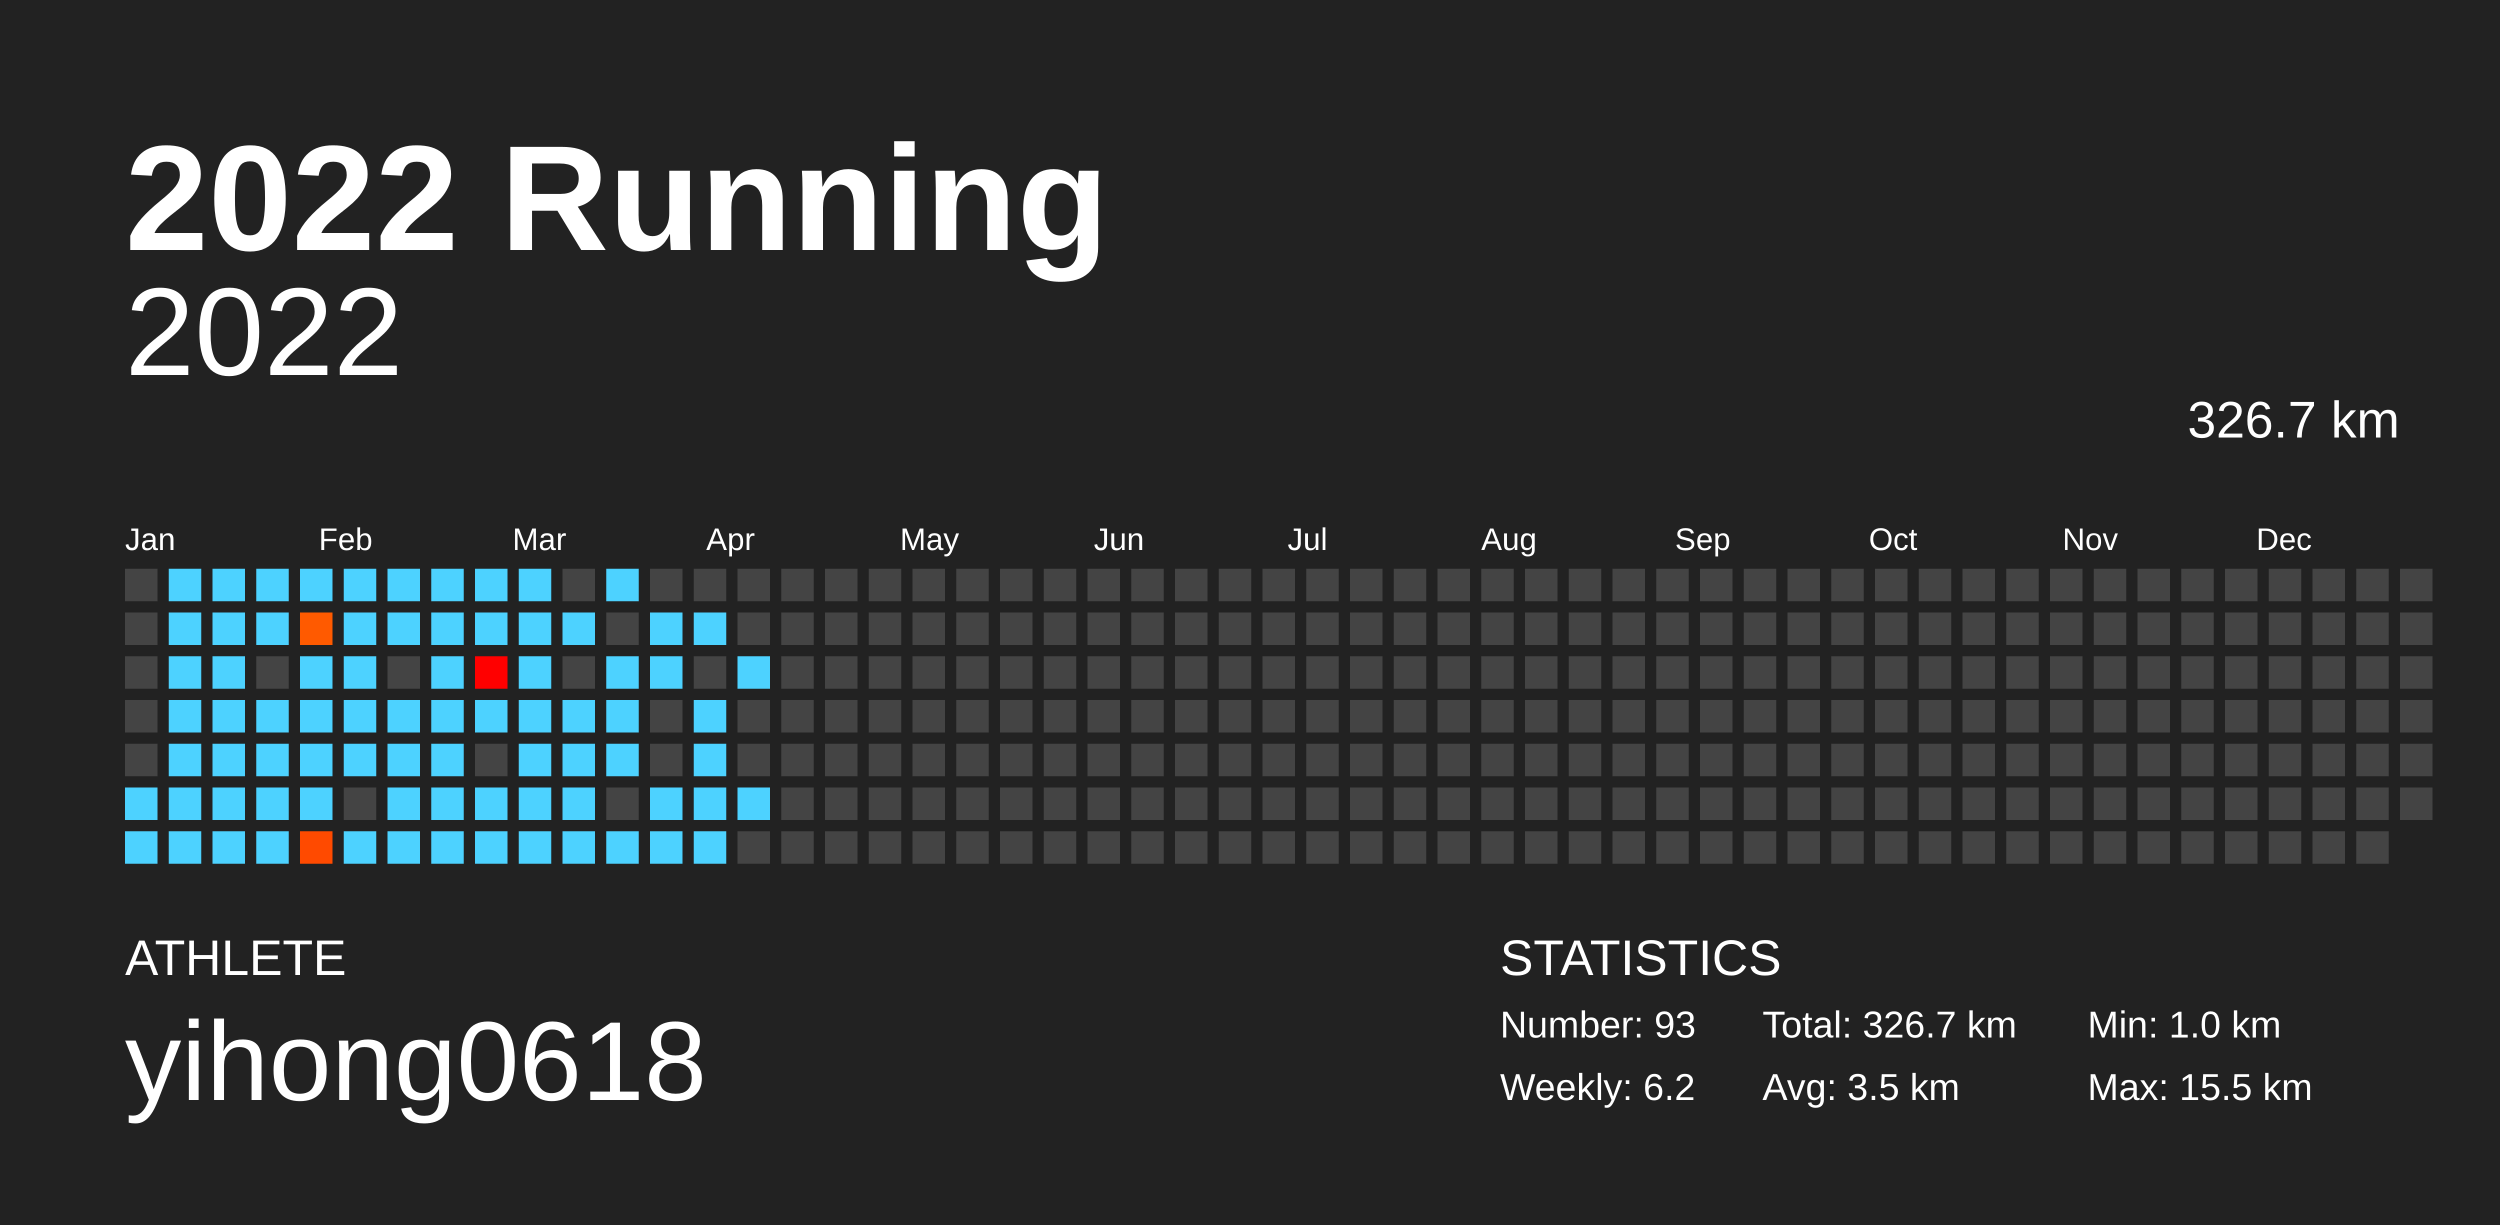
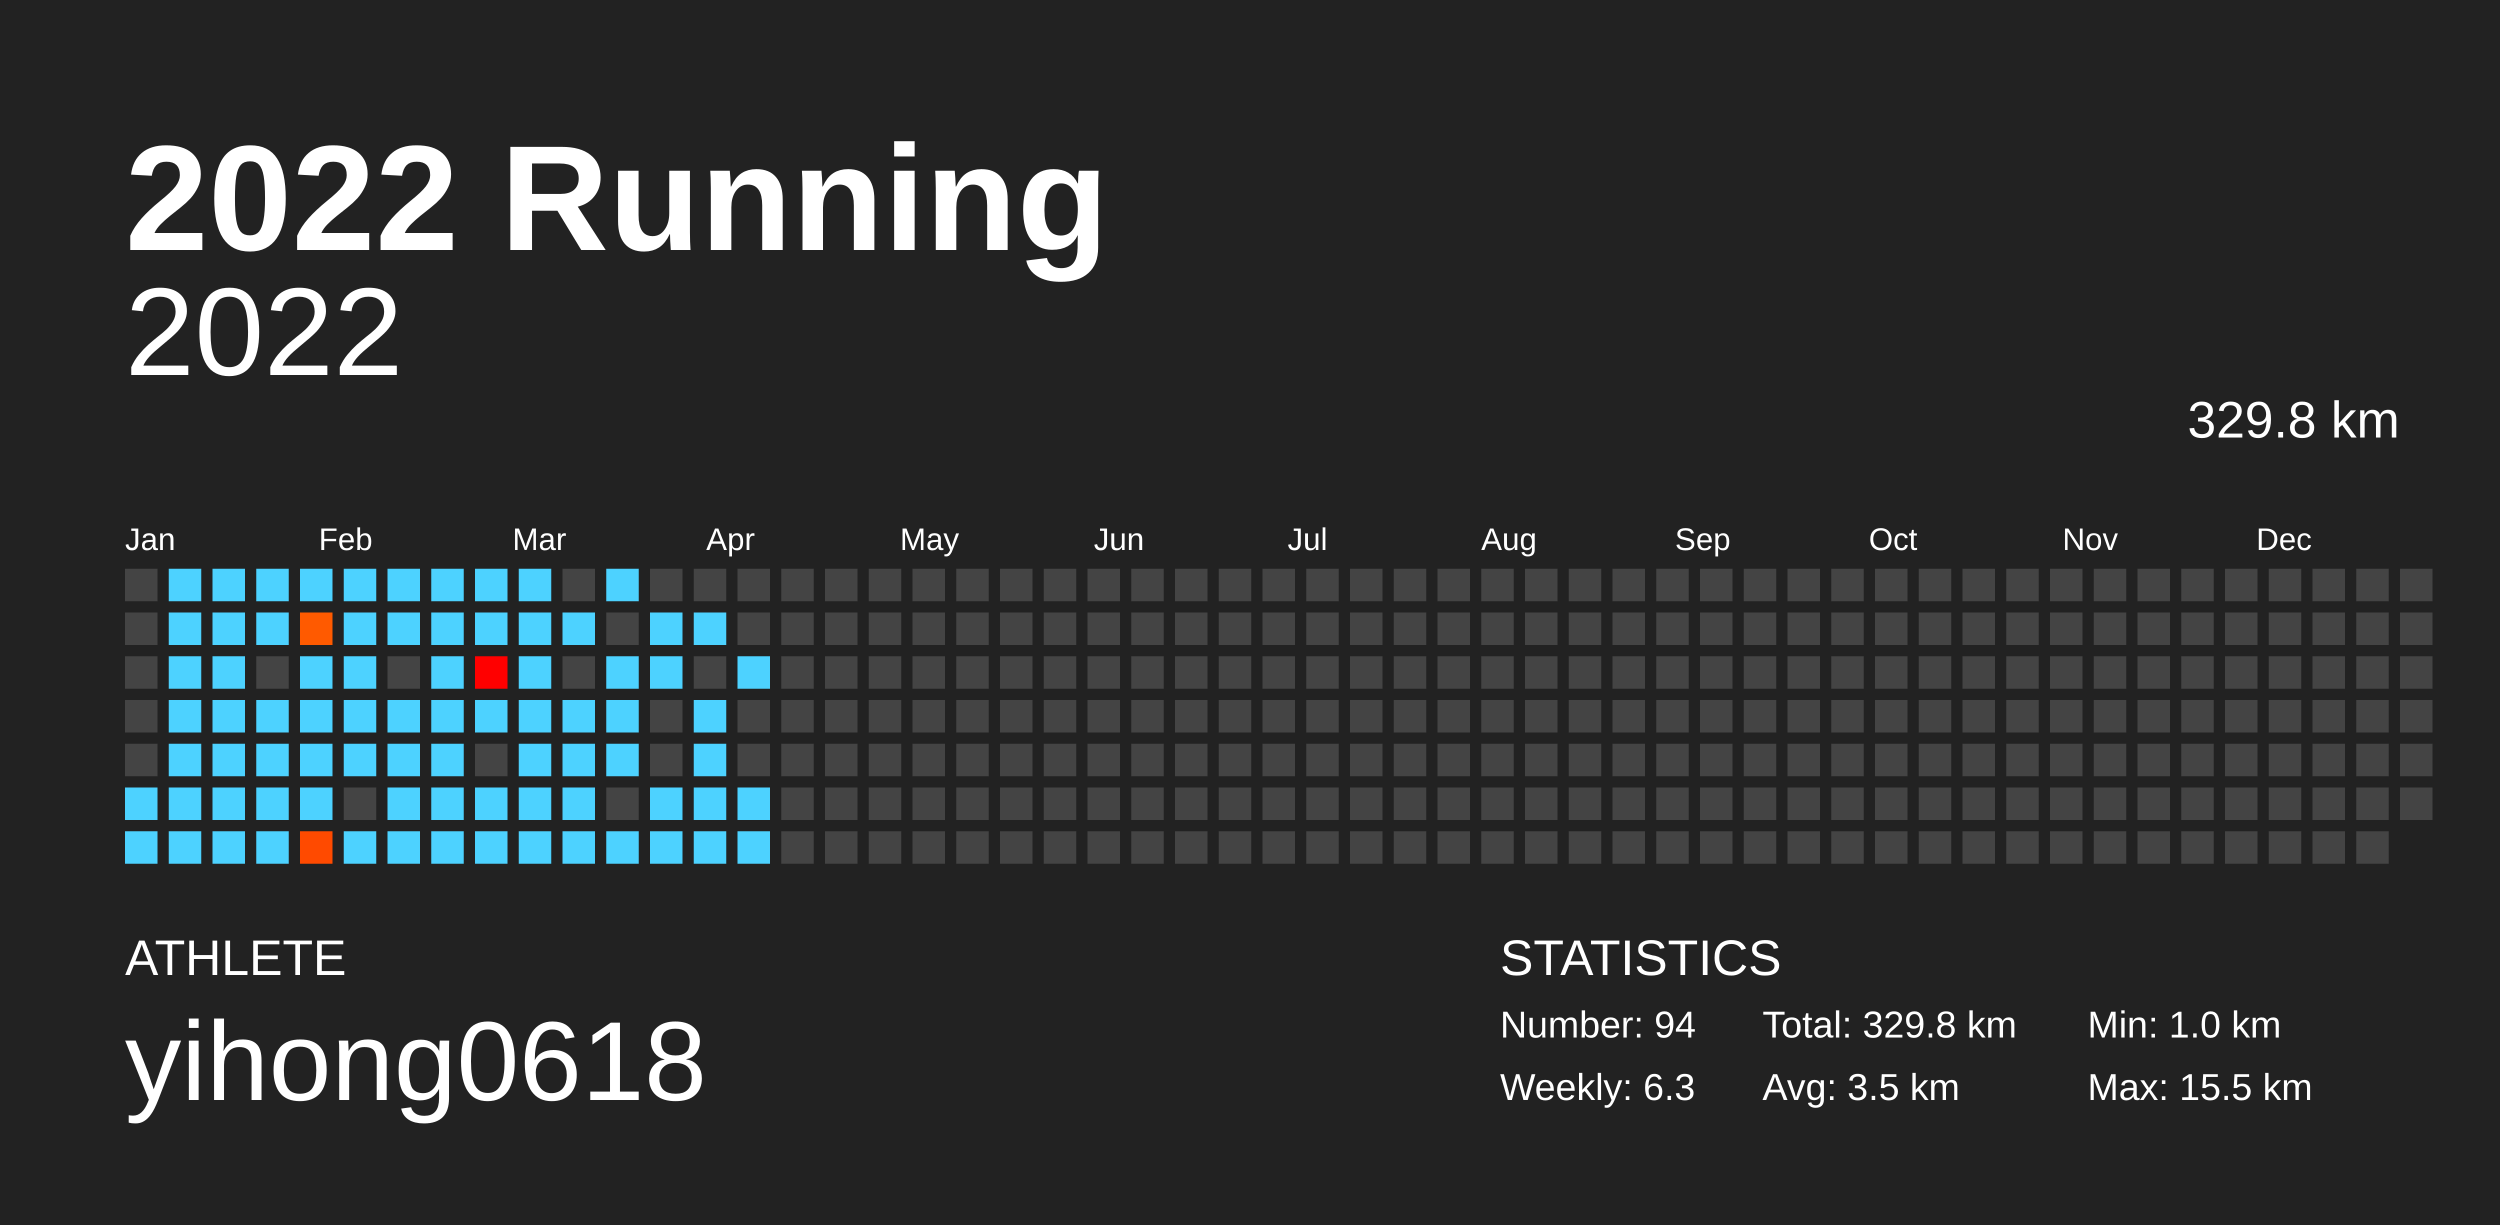
<svg xmlns="http://www.w3.org/2000/svg" baseProfile="full" height="98mm" version="1.1" viewBox="0,0,200,98" width="200mm">
  <defs />
  <rect fill="#222222" height="98" width="200" x="0" y="0" />
  <text fill="#FFFFFF" style="font-size:12px; font-family:Arial; font-weight:bold;" x="10" y="20">2022 Running</text>
  <text fill="#FFFFFF" style="font-size:4px; font-family:Arial" x="10" y="78">ATHLETE</text>
  <text fill="#FFFFFF" style="font-size:9px; font-family:Arial" x="10" y="88">yihong0618</text>
  <text fill="#FFFFFF" style="font-size:4px; font-family:Arial" x="120" y="78">STATISTICS</text>
-   <text fill="#FFFFFF" style="font-size:3px; font-family:Arial" x="120" y="83">Number: 93</text>
-   <text fill="#FFFFFF" style="font-size:3px; font-family:Arial" x="120" y="88">Weekly: 6.2</text>
-   <text fill="#FFFFFF" style="font-size:3px; font-family:Arial" x="141" y="83">Total: 326.7 km</text>
+   <text fill="#FFFFFF" style="font-size:3px; font-family:Arial" x="120" y="83">Number: 94</text>
+   <text fill="#FFFFFF" style="font-size:3px; font-family:Arial" x="120" y="88">Weekly: 6.3</text>
+   <text fill="#FFFFFF" style="font-size:3px; font-family:Arial" x="141" y="83">Total: 329.8 km</text>
  <text fill="#FFFFFF" style="font-size:3px; font-family:Arial" x="141" y="88">Avg: 3.5 km</text>
  <text fill="#FFFFFF" style="font-size:3px; font-family:Arial" x="167" y="83">Min: 1.0 km</text>
  <text fill="#FFFFFF" style="font-size:3px; font-family:Arial" x="167" y="88">Max: 15.5 km</text>
  <text alignment-baseline="hanging" fill="#FFFFFF" style="font-size:10.0px; font-family:Arial;" x="10" y="30">2022</text>
-   <text alignment-baseline="hanging" fill="#FFFFFF" style="font-size:4.125px; font-family:Arial;" x="175" y="35">326.7 km</text>
+   <text alignment-baseline="hanging" fill="#FFFFFF" style="font-size:4.125px; font-family:Arial;" x="175" y="35">329.8 km</text>
  <text fill="#FFFFFF" style="font-size:2.5px; font-family:Arial" x="10.0" y="44">Jan</text>
  <text fill="#FFFFFF" style="font-size:2.5px; font-family:Arial" x="25.5" y="44">Feb</text>
  <text fill="#FFFFFF" style="font-size:2.5px; font-family:Arial" x="41.0" y="44">Mar</text>
  <text fill="#FFFFFF" style="font-size:2.5px; font-family:Arial" x="56.5" y="44">Apr</text>
  <text fill="#FFFFFF" style="font-size:2.5px; font-family:Arial" x="72.0" y="44">May</text>
  <text fill="#FFFFFF" style="font-size:2.5px; font-family:Arial" x="87.5" y="44">Jun</text>
  <text fill="#FFFFFF" style="font-size:2.5px; font-family:Arial" x="103.0" y="44">Jul</text>
  <text fill="#FFFFFF" style="font-size:2.5px; font-family:Arial" x="118.5" y="44">Aug</text>
  <text fill="#FFFFFF" style="font-size:2.5px; font-family:Arial" x="134.0" y="44">Sep</text>
  <text fill="#FFFFFF" style="font-size:2.5px; font-family:Arial" x="149.5" y="44">Oct</text>
  <text fill="#FFFFFF" style="font-size:2.5px; font-family:Arial" x="165.0" y="44">Nov</text>
  <text fill="#FFFFFF" style="font-size:2.5px; font-family:Arial" x="180.5" y="44">Dec</text>
  <rect fill="#444444" height="2.6" width="2.6" x="10.0" y="45.5" />
  <rect fill="#444444" height="2.6" width="2.6" x="10.0" y="49.0" />
  <rect fill="#444444" height="2.6" width="2.6" x="10.0" y="52.5" />
  <rect fill="#444444" height="2.6" width="2.6" x="10.0" y="56.0" />
  <rect fill="#444444" height="2.6" width="2.6" x="10.0" y="59.5" />
  <rect fill="#4dd2ff" height="2.6" width="2.6" x="10.0" y="63.0" />
  <rect fill="#4dd2ff" height="2.6" width="2.6" x="10.0" y="66.5" />
  <rect fill="#4dd2ff" height="2.6" width="2.6" x="13.5" y="45.5" />
  <rect fill="#4dd2ff" height="2.6" width="2.6" x="13.5" y="49.0" />
  <rect fill="#4dd2ff" height="2.6" width="2.6" x="13.5" y="52.5" />
  <rect fill="#4dd2ff" height="2.6" width="2.6" x="13.5" y="56.0" />
  <rect fill="#4dd2ff" height="2.6" width="2.6" x="13.5" y="59.5" />
  <rect fill="#4dd2ff" height="2.6" width="2.6" x="13.5" y="63.0" />
  <rect fill="#4dd2ff" height="2.6" width="2.6" x="13.5" y="66.5" />
  <rect fill="#4dd2ff" height="2.6" width="2.6" x="17.0" y="45.5" />
  <rect fill="#4dd2ff" height="2.6" width="2.6" x="17.0" y="49.0" />
  <rect fill="#4dd2ff" height="2.6" width="2.6" x="17.0" y="52.5" />
  <rect fill="#4dd2ff" height="2.6" width="2.6" x="17.0" y="56.0" />
  <rect fill="#4dd2ff" height="2.6" width="2.6" x="17.0" y="59.5" />
  <rect fill="#4dd2ff" height="2.6" width="2.6" x="17.0" y="63.0" />
  <rect fill="#4dd2ff" height="2.6" width="2.6" x="17.0" y="66.5" />
  <rect fill="#4dd2ff" height="2.6" width="2.6" x="20.5" y="45.5" />
  <rect fill="#4dd2ff" height="2.6" width="2.6" x="20.5" y="49.0" />
  <rect fill="#444444" height="2.6" width="2.6" x="20.5" y="52.5" />
  <rect fill="#4dd2ff" height="2.6" width="2.6" x="20.5" y="56.0" />
  <rect fill="#4dd2ff" height="2.6" width="2.6" x="20.5" y="59.5" />
  <rect fill="#4dd2ff" height="2.6" width="2.6" x="20.5" y="63.0" />
  <rect fill="#4dd2ff" height="2.6" width="2.6" x="20.5" y="66.5" />
  <rect fill="#4dd2ff" height="2.6" width="2.6" x="24.0" y="45.5" />
  <rect fill="#ff5a00" height="2.6" width="2.6" x="24.0" y="49.0" />
  <rect fill="#4dd2ff" height="2.6" width="2.6" x="24.0" y="52.5" />
  <rect fill="#4dd2ff" height="2.6" width="2.6" x="24.0" y="56.0" />
  <rect fill="#4dd2ff" height="2.6" width="2.6" x="24.0" y="59.5" />
  <rect fill="#4dd2ff" height="2.6" width="2.6" x="24.0" y="63.0" />
  <rect fill="#ff4a00" height="2.6" width="2.6" x="24.0" y="66.5" />
  <rect fill="#4dd2ff" height="2.6" width="2.6" x="27.5" y="45.5" />
  <rect fill="#4dd2ff" height="2.6" width="2.6" x="27.5" y="49.0" />
  <rect fill="#4dd2ff" height="2.6" width="2.6" x="27.5" y="52.5" />
  <rect fill="#4dd2ff" height="2.6" width="2.6" x="27.5" y="56.0" />
  <rect fill="#4dd2ff" height="2.6" width="2.6" x="27.5" y="59.5" />
  <rect fill="#444444" height="2.6" width="2.6" x="27.5" y="63.0" />
  <rect fill="#4dd2ff" height="2.6" width="2.6" x="27.5" y="66.5" />
  <rect fill="#4dd2ff" height="2.6" width="2.6" x="31.0" y="45.5" />
  <rect fill="#4dd2ff" height="2.6" width="2.6" x="31.0" y="49.0" />
  <rect fill="#444444" height="2.6" width="2.6" x="31.0" y="52.5" />
  <rect fill="#4dd2ff" height="2.6" width="2.6" x="31.0" y="56.0" />
  <rect fill="#4dd2ff" height="2.6" width="2.6" x="31.0" y="59.5" />
  <rect fill="#4dd2ff" height="2.6" width="2.6" x="31.0" y="63.0" />
  <rect fill="#4dd2ff" height="2.6" width="2.6" x="31.0" y="66.5" />
  <rect fill="#4dd2ff" height="2.6" width="2.6" x="34.5" y="45.5" />
  <rect fill="#4dd2ff" height="2.6" width="2.6" x="34.5" y="49.0" />
  <rect fill="#4dd2ff" height="2.6" width="2.6" x="34.5" y="52.5" />
  <rect fill="#4dd2ff" height="2.6" width="2.6" x="34.5" y="56.0" />
  <rect fill="#4dd2ff" height="2.6" width="2.6" x="34.5" y="59.5" />
  <rect fill="#4dd2ff" height="2.6" width="2.6" x="34.5" y="63.0" />
  <rect fill="#4dd2ff" height="2.6" width="2.6" x="34.5" y="66.5" />
  <rect fill="#4dd2ff" height="2.6" width="2.6" x="38.0" y="45.5" />
  <rect fill="#4dd2ff" height="2.6" width="2.6" x="38.0" y="49.0" />
  <rect fill="#ff0000" height="2.6" width="2.6" x="38.0" y="52.5" />
  <rect fill="#4dd2ff" height="2.6" width="2.6" x="38.0" y="56.0" />
  <rect fill="#444444" height="2.6" width="2.6" x="38.0" y="59.5" />
  <rect fill="#4dd2ff" height="2.6" width="2.6" x="38.0" y="63.0" />
  <rect fill="#4dd2ff" height="2.6" width="2.6" x="38.0" y="66.5" />
  <rect fill="#4dd2ff" height="2.6" width="2.6" x="41.5" y="45.5" />
  <rect fill="#4dd2ff" height="2.6" width="2.6" x="41.5" y="49.0" />
  <rect fill="#4dd2ff" height="2.6" width="2.6" x="41.5" y="52.5" />
  <rect fill="#4dd2ff" height="2.6" width="2.6" x="41.5" y="56.0" />
  <rect fill="#4dd2ff" height="2.6" width="2.6" x="41.5" y="59.5" />
  <rect fill="#4dd2ff" height="2.6" width="2.6" x="41.5" y="63.0" />
  <rect fill="#4dd2ff" height="2.6" width="2.6" x="41.5" y="66.5" />
  <rect fill="#444444" height="2.6" width="2.6" x="45.0" y="45.5" />
  <rect fill="#4dd2ff" height="2.6" width="2.6" x="45.0" y="49.0" />
  <rect fill="#444444" height="2.6" width="2.6" x="45.0" y="52.5" />
  <rect fill="#4dd2ff" height="2.6" width="2.6" x="45.0" y="56.0" />
  <rect fill="#4dd2ff" height="2.6" width="2.6" x="45.0" y="59.5" />
  <rect fill="#4dd2ff" height="2.6" width="2.6" x="45.0" y="63.0" />
  <rect fill="#4dd2ff" height="2.6" width="2.6" x="45.0" y="66.5" />
  <rect fill="#4dd2ff" height="2.6" width="2.6" x="48.5" y="45.5" />
  <rect fill="#444444" height="2.6" width="2.6" x="48.5" y="49.0" />
  <rect fill="#4dd2ff" height="2.6" width="2.6" x="48.5" y="52.5" />
  <rect fill="#4dd2ff" height="2.6" width="2.6" x="48.5" y="56.0" />
  <rect fill="#4dd2ff" height="2.6" width="2.6" x="48.5" y="59.5" />
  <rect fill="#444444" height="2.6" width="2.6" x="48.5" y="63.0" />
  <rect fill="#4dd2ff" height="2.6" width="2.6" x="48.5" y="66.5" />
  <rect fill="#444444" height="2.6" width="2.6" x="52.0" y="45.5" />
  <rect fill="#4dd2ff" height="2.6" width="2.6" x="52.0" y="49.0" />
  <rect fill="#4dd2ff" height="2.6" width="2.6" x="52.0" y="52.5" />
  <rect fill="#444444" height="2.6" width="2.6" x="52.0" y="56.0" />
  <rect fill="#444444" height="2.6" width="2.6" x="52.0" y="59.5" />
  <rect fill="#4dd2ff" height="2.6" width="2.6" x="52.0" y="63.0" />
  <rect fill="#4dd2ff" height="2.6" width="2.6" x="52.0" y="66.5" />
  <rect fill="#444444" height="2.6" width="2.6" x="55.5" y="45.5" />
  <rect fill="#4dd2ff" height="2.6" width="2.6" x="55.5" y="49.0" />
  <rect fill="#444444" height="2.6" width="2.6" x="55.5" y="52.5" />
  <rect fill="#4dd2ff" height="2.6" width="2.6" x="55.5" y="56.0" />
  <rect fill="#4dd2ff" height="2.6" width="2.6" x="55.5" y="59.5" />
  <rect fill="#4dd2ff" height="2.6" width="2.6" x="55.5" y="63.0" />
  <rect fill="#4dd2ff" height="2.6" width="2.6" x="55.5" y="66.5" />
  <rect fill="#444444" height="2.6" width="2.6" x="59.0" y="45.5" />
  <rect fill="#444444" height="2.6" width="2.6" x="59.0" y="49.0" />
  <rect fill="#4dd2ff" height="2.6" width="2.6" x="59.0" y="52.5" />
  <rect fill="#444444" height="2.6" width="2.6" x="59.0" y="56.0" />
  <rect fill="#444444" height="2.6" width="2.6" x="59.0" y="59.5" />
  <rect fill="#4dd2ff" height="2.6" width="2.6" x="59.0" y="63.0" />
-   <rect fill="#444444" height="2.6" width="2.6" x="59.0" y="66.5" />
+   <rect fill="#4dd2ff" height="2.6" width="2.6" x="59.0" y="66.5" />
  <rect fill="#444444" height="2.6" width="2.6" x="62.5" y="45.5" />
  <rect fill="#444444" height="2.6" width="2.6" x="62.5" y="49.0" />
  <rect fill="#444444" height="2.6" width="2.6" x="62.5" y="52.5" />
  <rect fill="#444444" height="2.6" width="2.6" x="62.5" y="56.0" />
  <rect fill="#444444" height="2.6" width="2.6" x="62.5" y="59.5" />
  <rect fill="#444444" height="2.6" width="2.6" x="62.5" y="63.0" />
  <rect fill="#444444" height="2.6" width="2.6" x="62.5" y="66.5" />
  <rect fill="#444444" height="2.6" width="2.6" x="66.0" y="45.5" />
  <rect fill="#444444" height="2.6" width="2.6" x="66.0" y="49.0" />
  <rect fill="#444444" height="2.6" width="2.6" x="66.0" y="52.5" />
  <rect fill="#444444" height="2.6" width="2.6" x="66.0" y="56.0" />
  <rect fill="#444444" height="2.6" width="2.6" x="66.0" y="59.5" />
  <rect fill="#444444" height="2.6" width="2.6" x="66.0" y="63.0" />
  <rect fill="#444444" height="2.6" width="2.6" x="66.0" y="66.5" />
  <rect fill="#444444" height="2.6" width="2.6" x="69.5" y="45.5" />
  <rect fill="#444444" height="2.6" width="2.6" x="69.5" y="49.0" />
  <rect fill="#444444" height="2.6" width="2.6" x="69.5" y="52.5" />
  <rect fill="#444444" height="2.6" width="2.6" x="69.5" y="56.0" />
  <rect fill="#444444" height="2.6" width="2.6" x="69.5" y="59.5" />
  <rect fill="#444444" height="2.6" width="2.6" x="69.5" y="63.0" />
  <rect fill="#444444" height="2.6" width="2.6" x="69.5" y="66.5" />
  <rect fill="#444444" height="2.6" width="2.6" x="73.0" y="45.5" />
  <rect fill="#444444" height="2.6" width="2.6" x="73.0" y="49.0" />
  <rect fill="#444444" height="2.6" width="2.6" x="73.0" y="52.5" />
  <rect fill="#444444" height="2.6" width="2.6" x="73.0" y="56.0" />
  <rect fill="#444444" height="2.6" width="2.6" x="73.0" y="59.5" />
  <rect fill="#444444" height="2.6" width="2.6" x="73.0" y="63.0" />
  <rect fill="#444444" height="2.6" width="2.6" x="73.0" y="66.5" />
  <rect fill="#444444" height="2.6" width="2.6" x="76.5" y="45.5" />
  <rect fill="#444444" height="2.6" width="2.6" x="76.5" y="49.0" />
  <rect fill="#444444" height="2.6" width="2.6" x="76.5" y="52.5" />
  <rect fill="#444444" height="2.6" width="2.6" x="76.5" y="56.0" />
  <rect fill="#444444" height="2.6" width="2.6" x="76.5" y="59.5" />
  <rect fill="#444444" height="2.6" width="2.6" x="76.5" y="63.0" />
  <rect fill="#444444" height="2.6" width="2.6" x="76.5" y="66.5" />
  <rect fill="#444444" height="2.6" width="2.6" x="80.0" y="45.5" />
  <rect fill="#444444" height="2.6" width="2.6" x="80.0" y="49.0" />
  <rect fill="#444444" height="2.6" width="2.6" x="80.0" y="52.5" />
  <rect fill="#444444" height="2.6" width="2.6" x="80.0" y="56.0" />
  <rect fill="#444444" height="2.6" width="2.6" x="80.0" y="59.5" />
  <rect fill="#444444" height="2.6" width="2.6" x="80.0" y="63.0" />
  <rect fill="#444444" height="2.6" width="2.6" x="80.0" y="66.5" />
  <rect fill="#444444" height="2.6" width="2.6" x="83.5" y="45.5" />
  <rect fill="#444444" height="2.6" width="2.6" x="83.5" y="49.0" />
  <rect fill="#444444" height="2.6" width="2.6" x="83.5" y="52.5" />
  <rect fill="#444444" height="2.6" width="2.6" x="83.5" y="56.0" />
  <rect fill="#444444" height="2.6" width="2.6" x="83.5" y="59.5" />
  <rect fill="#444444" height="2.6" width="2.6" x="83.5" y="63.0" />
  <rect fill="#444444" height="2.6" width="2.6" x="83.5" y="66.5" />
  <rect fill="#444444" height="2.6" width="2.6" x="87.0" y="45.5" />
  <rect fill="#444444" height="2.6" width="2.6" x="87.0" y="49.0" />
  <rect fill="#444444" height="2.6" width="2.6" x="87.0" y="52.5" />
  <rect fill="#444444" height="2.6" width="2.6" x="87.0" y="56.0" />
  <rect fill="#444444" height="2.6" width="2.6" x="87.0" y="59.5" />
  <rect fill="#444444" height="2.6" width="2.6" x="87.0" y="63.0" />
  <rect fill="#444444" height="2.6" width="2.6" x="87.0" y="66.5" />
  <rect fill="#444444" height="2.6" width="2.6" x="90.5" y="45.5" />
  <rect fill="#444444" height="2.6" width="2.6" x="90.5" y="49.0" />
  <rect fill="#444444" height="2.6" width="2.6" x="90.5" y="52.5" />
  <rect fill="#444444" height="2.6" width="2.6" x="90.5" y="56.0" />
  <rect fill="#444444" height="2.6" width="2.6" x="90.5" y="59.5" />
  <rect fill="#444444" height="2.6" width="2.6" x="90.5" y="63.0" />
  <rect fill="#444444" height="2.6" width="2.6" x="90.5" y="66.5" />
  <rect fill="#444444" height="2.6" width="2.6" x="94.0" y="45.5" />
  <rect fill="#444444" height="2.6" width="2.6" x="94.0" y="49.0" />
  <rect fill="#444444" height="2.6" width="2.6" x="94.0" y="52.5" />
  <rect fill="#444444" height="2.6" width="2.6" x="94.0" y="56.0" />
  <rect fill="#444444" height="2.6" width="2.6" x="94.0" y="59.5" />
  <rect fill="#444444" height="2.6" width="2.6" x="94.0" y="63.0" />
  <rect fill="#444444" height="2.6" width="2.6" x="94.0" y="66.5" />
  <rect fill="#444444" height="2.6" width="2.6" x="97.5" y="45.5" />
  <rect fill="#444444" height="2.6" width="2.6" x="97.5" y="49.0" />
  <rect fill="#444444" height="2.6" width="2.6" x="97.5" y="52.5" />
  <rect fill="#444444" height="2.6" width="2.6" x="97.5" y="56.0" />
  <rect fill="#444444" height="2.6" width="2.6" x="97.5" y="59.5" />
  <rect fill="#444444" height="2.6" width="2.6" x="97.5" y="63.0" />
  <rect fill="#444444" height="2.6" width="2.6" x="97.5" y="66.5" />
  <rect fill="#444444" height="2.6" width="2.6" x="101.0" y="45.5" />
  <rect fill="#444444" height="2.6" width="2.6" x="101.0" y="49.0" />
  <rect fill="#444444" height="2.6" width="2.6" x="101.0" y="52.5" />
  <rect fill="#444444" height="2.6" width="2.6" x="101.0" y="56.0" />
  <rect fill="#444444" height="2.6" width="2.6" x="101.0" y="59.5" />
  <rect fill="#444444" height="2.6" width="2.6" x="101.0" y="63.0" />
  <rect fill="#444444" height="2.6" width="2.6" x="101.0" y="66.5" />
  <rect fill="#444444" height="2.6" width="2.6" x="104.5" y="45.5" />
  <rect fill="#444444" height="2.6" width="2.6" x="104.5" y="49.0" />
  <rect fill="#444444" height="2.6" width="2.6" x="104.5" y="52.5" />
  <rect fill="#444444" height="2.6" width="2.6" x="104.5" y="56.0" />
  <rect fill="#444444" height="2.6" width="2.6" x="104.5" y="59.5" />
  <rect fill="#444444" height="2.6" width="2.6" x="104.5" y="63.0" />
  <rect fill="#444444" height="2.6" width="2.6" x="104.5" y="66.5" />
  <rect fill="#444444" height="2.6" width="2.6" x="108.0" y="45.5" />
  <rect fill="#444444" height="2.6" width="2.6" x="108.0" y="49.0" />
  <rect fill="#444444" height="2.6" width="2.6" x="108.0" y="52.5" />
  <rect fill="#444444" height="2.6" width="2.6" x="108.0" y="56.0" />
  <rect fill="#444444" height="2.6" width="2.6" x="108.0" y="59.5" />
  <rect fill="#444444" height="2.6" width="2.6" x="108.0" y="63.0" />
  <rect fill="#444444" height="2.6" width="2.6" x="108.0" y="66.5" />
  <rect fill="#444444" height="2.6" width="2.6" x="111.5" y="45.5" />
  <rect fill="#444444" height="2.6" width="2.6" x="111.5" y="49.0" />
  <rect fill="#444444" height="2.6" width="2.6" x="111.5" y="52.5" />
  <rect fill="#444444" height="2.6" width="2.6" x="111.5" y="56.0" />
  <rect fill="#444444" height="2.6" width="2.6" x="111.5" y="59.5" />
  <rect fill="#444444" height="2.6" width="2.6" x="111.5" y="63.0" />
  <rect fill="#444444" height="2.6" width="2.6" x="111.5" y="66.5" />
  <rect fill="#444444" height="2.6" width="2.6" x="115.0" y="45.5" />
  <rect fill="#444444" height="2.6" width="2.6" x="115.0" y="49.0" />
  <rect fill="#444444" height="2.6" width="2.6" x="115.0" y="52.5" />
  <rect fill="#444444" height="2.6" width="2.6" x="115.0" y="56.0" />
  <rect fill="#444444" height="2.6" width="2.6" x="115.0" y="59.5" />
  <rect fill="#444444" height="2.6" width="2.6" x="115.0" y="63.0" />
  <rect fill="#444444" height="2.6" width="2.6" x="115.0" y="66.5" />
  <rect fill="#444444" height="2.6" width="2.6" x="118.5" y="45.5" />
  <rect fill="#444444" height="2.6" width="2.6" x="118.5" y="49.0" />
  <rect fill="#444444" height="2.6" width="2.6" x="118.5" y="52.5" />
  <rect fill="#444444" height="2.6" width="2.6" x="118.5" y="56.0" />
  <rect fill="#444444" height="2.6" width="2.6" x="118.5" y="59.5" />
  <rect fill="#444444" height="2.6" width="2.6" x="118.5" y="63.0" />
  <rect fill="#444444" height="2.6" width="2.6" x="118.5" y="66.5" />
  <rect fill="#444444" height="2.6" width="2.6" x="122.0" y="45.5" />
  <rect fill="#444444" height="2.6" width="2.6" x="122.0" y="49.0" />
  <rect fill="#444444" height="2.6" width="2.6" x="122.0" y="52.5" />
  <rect fill="#444444" height="2.6" width="2.6" x="122.0" y="56.0" />
  <rect fill="#444444" height="2.6" width="2.6" x="122.0" y="59.5" />
  <rect fill="#444444" height="2.6" width="2.6" x="122.0" y="63.0" />
  <rect fill="#444444" height="2.6" width="2.6" x="122.0" y="66.5" />
  <rect fill="#444444" height="2.6" width="2.6" x="125.5" y="45.5" />
  <rect fill="#444444" height="2.6" width="2.6" x="125.5" y="49.0" />
  <rect fill="#444444" height="2.6" width="2.6" x="125.5" y="52.5" />
  <rect fill="#444444" height="2.6" width="2.6" x="125.5" y="56.0" />
  <rect fill="#444444" height="2.6" width="2.6" x="125.5" y="59.5" />
  <rect fill="#444444" height="2.6" width="2.6" x="125.5" y="63.0" />
  <rect fill="#444444" height="2.6" width="2.6" x="125.5" y="66.5" />
  <rect fill="#444444" height="2.6" width="2.6" x="129.0" y="45.5" />
  <rect fill="#444444" height="2.6" width="2.6" x="129.0" y="49.0" />
  <rect fill="#444444" height="2.6" width="2.6" x="129.0" y="52.5" />
  <rect fill="#444444" height="2.6" width="2.6" x="129.0" y="56.0" />
  <rect fill="#444444" height="2.6" width="2.6" x="129.0" y="59.5" />
  <rect fill="#444444" height="2.6" width="2.6" x="129.0" y="63.0" />
  <rect fill="#444444" height="2.6" width="2.6" x="129.0" y="66.5" />
  <rect fill="#444444" height="2.6" width="2.6" x="132.5" y="45.5" />
  <rect fill="#444444" height="2.6" width="2.6" x="132.5" y="49.0" />
  <rect fill="#444444" height="2.6" width="2.6" x="132.5" y="52.5" />
  <rect fill="#444444" height="2.6" width="2.6" x="132.5" y="56.0" />
  <rect fill="#444444" height="2.6" width="2.6" x="132.5" y="59.5" />
  <rect fill="#444444" height="2.6" width="2.6" x="132.5" y="63.0" />
  <rect fill="#444444" height="2.6" width="2.6" x="132.5" y="66.5" />
  <rect fill="#444444" height="2.6" width="2.6" x="136.0" y="45.5" />
  <rect fill="#444444" height="2.6" width="2.6" x="136.0" y="49.0" />
  <rect fill="#444444" height="2.6" width="2.6" x="136.0" y="52.5" />
  <rect fill="#444444" height="2.6" width="2.6" x="136.0" y="56.0" />
  <rect fill="#444444" height="2.6" width="2.6" x="136.0" y="59.5" />
  <rect fill="#444444" height="2.6" width="2.6" x="136.0" y="63.0" />
  <rect fill="#444444" height="2.6" width="2.6" x="136.0" y="66.5" />
  <rect fill="#444444" height="2.6" width="2.6" x="139.5" y="45.5" />
  <rect fill="#444444" height="2.6" width="2.6" x="139.5" y="49.0" />
  <rect fill="#444444" height="2.6" width="2.6" x="139.5" y="52.5" />
  <rect fill="#444444" height="2.6" width="2.6" x="139.5" y="56.0" />
  <rect fill="#444444" height="2.6" width="2.6" x="139.5" y="59.5" />
  <rect fill="#444444" height="2.6" width="2.6" x="139.5" y="63.0" />
  <rect fill="#444444" height="2.6" width="2.6" x="139.5" y="66.5" />
  <rect fill="#444444" height="2.6" width="2.6" x="143.0" y="45.5" />
  <rect fill="#444444" height="2.6" width="2.6" x="143.0" y="49.0" />
  <rect fill="#444444" height="2.6" width="2.6" x="143.0" y="52.5" />
  <rect fill="#444444" height="2.6" width="2.6" x="143.0" y="56.0" />
  <rect fill="#444444" height="2.6" width="2.6" x="143.0" y="59.5" />
  <rect fill="#444444" height="2.6" width="2.6" x="143.0" y="63.0" />
  <rect fill="#444444" height="2.6" width="2.6" x="143.0" y="66.5" />
  <rect fill="#444444" height="2.6" width="2.6" x="146.5" y="45.5" />
  <rect fill="#444444" height="2.6" width="2.6" x="146.5" y="49.0" />
  <rect fill="#444444" height="2.6" width="2.6" x="146.5" y="52.5" />
  <rect fill="#444444" height="2.6" width="2.6" x="146.5" y="56.0" />
  <rect fill="#444444" height="2.6" width="2.6" x="146.5" y="59.5" />
  <rect fill="#444444" height="2.6" width="2.6" x="146.5" y="63.0" />
  <rect fill="#444444" height="2.6" width="2.6" x="146.5" y="66.5" />
  <rect fill="#444444" height="2.6" width="2.6" x="150.0" y="45.5" />
  <rect fill="#444444" height="2.6" width="2.6" x="150.0" y="49.0" />
  <rect fill="#444444" height="2.6" width="2.6" x="150.0" y="52.5" />
  <rect fill="#444444" height="2.6" width="2.6" x="150.0" y="56.0" />
  <rect fill="#444444" height="2.6" width="2.6" x="150.0" y="59.5" />
  <rect fill="#444444" height="2.6" width="2.6" x="150.0" y="63.0" />
  <rect fill="#444444" height="2.6" width="2.6" x="150.0" y="66.5" />
  <rect fill="#444444" height="2.6" width="2.6" x="153.5" y="45.5" />
  <rect fill="#444444" height="2.6" width="2.6" x="153.5" y="49.0" />
  <rect fill="#444444" height="2.6" width="2.6" x="153.5" y="52.5" />
  <rect fill="#444444" height="2.6" width="2.6" x="153.5" y="56.0" />
  <rect fill="#444444" height="2.6" width="2.6" x="153.5" y="59.5" />
  <rect fill="#444444" height="2.6" width="2.6" x="153.5" y="63.0" />
  <rect fill="#444444" height="2.6" width="2.6" x="153.5" y="66.5" />
  <rect fill="#444444" height="2.6" width="2.6" x="157.0" y="45.5" />
  <rect fill="#444444" height="2.6" width="2.6" x="157.0" y="49.0" />
  <rect fill="#444444" height="2.6" width="2.6" x="157.0" y="52.5" />
  <rect fill="#444444" height="2.6" width="2.6" x="157.0" y="56.0" />
  <rect fill="#444444" height="2.6" width="2.6" x="157.0" y="59.5" />
  <rect fill="#444444" height="2.6" width="2.6" x="157.0" y="63.0" />
  <rect fill="#444444" height="2.6" width="2.6" x="157.0" y="66.5" />
  <rect fill="#444444" height="2.6" width="2.6" x="160.5" y="45.5" />
  <rect fill="#444444" height="2.6" width="2.6" x="160.5" y="49.0" />
  <rect fill="#444444" height="2.6" width="2.6" x="160.5" y="52.5" />
  <rect fill="#444444" height="2.6" width="2.6" x="160.5" y="56.0" />
  <rect fill="#444444" height="2.6" width="2.6" x="160.5" y="59.5" />
  <rect fill="#444444" height="2.6" width="2.6" x="160.5" y="63.0" />
  <rect fill="#444444" height="2.6" width="2.6" x="160.5" y="66.5" />
  <rect fill="#444444" height="2.6" width="2.6" x="164.0" y="45.5" />
  <rect fill="#444444" height="2.6" width="2.6" x="164.0" y="49.0" />
  <rect fill="#444444" height="2.6" width="2.6" x="164.0" y="52.5" />
  <rect fill="#444444" height="2.6" width="2.6" x="164.0" y="56.0" />
  <rect fill="#444444" height="2.6" width="2.6" x="164.0" y="59.5" />
  <rect fill="#444444" height="2.6" width="2.6" x="164.0" y="63.0" />
  <rect fill="#444444" height="2.6" width="2.6" x="164.0" y="66.5" />
  <rect fill="#444444" height="2.6" width="2.6" x="167.5" y="45.5" />
  <rect fill="#444444" height="2.6" width="2.6" x="167.5" y="49.0" />
  <rect fill="#444444" height="2.6" width="2.6" x="167.5" y="52.5" />
  <rect fill="#444444" height="2.6" width="2.6" x="167.5" y="56.0" />
  <rect fill="#444444" height="2.6" width="2.6" x="167.5" y="59.5" />
  <rect fill="#444444" height="2.6" width="2.6" x="167.5" y="63.0" />
  <rect fill="#444444" height="2.6" width="2.6" x="167.5" y="66.5" />
  <rect fill="#444444" height="2.6" width="2.6" x="171.0" y="45.5" />
  <rect fill="#444444" height="2.6" width="2.6" x="171.0" y="49.0" />
  <rect fill="#444444" height="2.6" width="2.6" x="171.0" y="52.5" />
  <rect fill="#444444" height="2.6" width="2.6" x="171.0" y="56.0" />
  <rect fill="#444444" height="2.6" width="2.6" x="171.0" y="59.5" />
  <rect fill="#444444" height="2.6" width="2.6" x="171.0" y="63.0" />
  <rect fill="#444444" height="2.6" width="2.6" x="171.0" y="66.5" />
  <rect fill="#444444" height="2.6" width="2.6" x="174.5" y="45.5" />
  <rect fill="#444444" height="2.6" width="2.6" x="174.5" y="49.0" />
  <rect fill="#444444" height="2.6" width="2.6" x="174.5" y="52.5" />
  <rect fill="#444444" height="2.6" width="2.6" x="174.5" y="56.0" />
  <rect fill="#444444" height="2.6" width="2.6" x="174.5" y="59.5" />
  <rect fill="#444444" height="2.6" width="2.6" x="174.5" y="63.0" />
  <rect fill="#444444" height="2.6" width="2.6" x="174.5" y="66.5" />
  <rect fill="#444444" height="2.6" width="2.6" x="178.0" y="45.5" />
  <rect fill="#444444" height="2.6" width="2.6" x="178.0" y="49.0" />
  <rect fill="#444444" height="2.6" width="2.6" x="178.0" y="52.5" />
  <rect fill="#444444" height="2.6" width="2.6" x="178.0" y="56.0" />
  <rect fill="#444444" height="2.6" width="2.6" x="178.0" y="59.5" />
  <rect fill="#444444" height="2.6" width="2.6" x="178.0" y="63.0" />
  <rect fill="#444444" height="2.6" width="2.6" x="178.0" y="66.5" />
  <rect fill="#444444" height="2.6" width="2.6" x="181.5" y="45.5" />
  <rect fill="#444444" height="2.6" width="2.6" x="181.5" y="49.0" />
  <rect fill="#444444" height="2.6" width="2.6" x="181.5" y="52.5" />
  <rect fill="#444444" height="2.6" width="2.6" x="181.5" y="56.0" />
  <rect fill="#444444" height="2.6" width="2.6" x="181.5" y="59.5" />
  <rect fill="#444444" height="2.6" width="2.6" x="181.5" y="63.0" />
  <rect fill="#444444" height="2.6" width="2.6" x="181.5" y="66.5" />
  <rect fill="#444444" height="2.6" width="2.6" x="185.0" y="45.5" />
  <rect fill="#444444" height="2.6" width="2.6" x="185.0" y="49.0" />
  <rect fill="#444444" height="2.6" width="2.6" x="185.0" y="52.5" />
  <rect fill="#444444" height="2.6" width="2.6" x="185.0" y="56.0" />
  <rect fill="#444444" height="2.6" width="2.6" x="185.0" y="59.5" />
  <rect fill="#444444" height="2.6" width="2.6" x="185.0" y="63.0" />
  <rect fill="#444444" height="2.6" width="2.6" x="185.0" y="66.5" />
  <rect fill="#444444" height="2.6" width="2.6" x="188.5" y="45.5" />
  <rect fill="#444444" height="2.6" width="2.6" x="188.5" y="49.0" />
  <rect fill="#444444" height="2.6" width="2.6" x="188.5" y="52.5" />
  <rect fill="#444444" height="2.6" width="2.6" x="188.5" y="56.0" />
  <rect fill="#444444" height="2.6" width="2.6" x="188.5" y="59.5" />
  <rect fill="#444444" height="2.6" width="2.6" x="188.5" y="63.0" />
  <rect fill="#444444" height="2.6" width="2.6" x="188.5" y="66.5" />
  <rect fill="#444444" height="2.6" width="2.6" x="192.0" y="45.5" />
  <rect fill="#444444" height="2.6" width="2.6" x="192.0" y="49.0" />
  <rect fill="#444444" height="2.6" width="2.6" x="192.0" y="52.5" />
  <rect fill="#444444" height="2.6" width="2.6" x="192.0" y="56.0" />
  <rect fill="#444444" height="2.6" width="2.6" x="192.0" y="59.5" />
  <rect fill="#444444" height="2.6" width="2.6" x="192.0" y="63.0" />
</svg>
